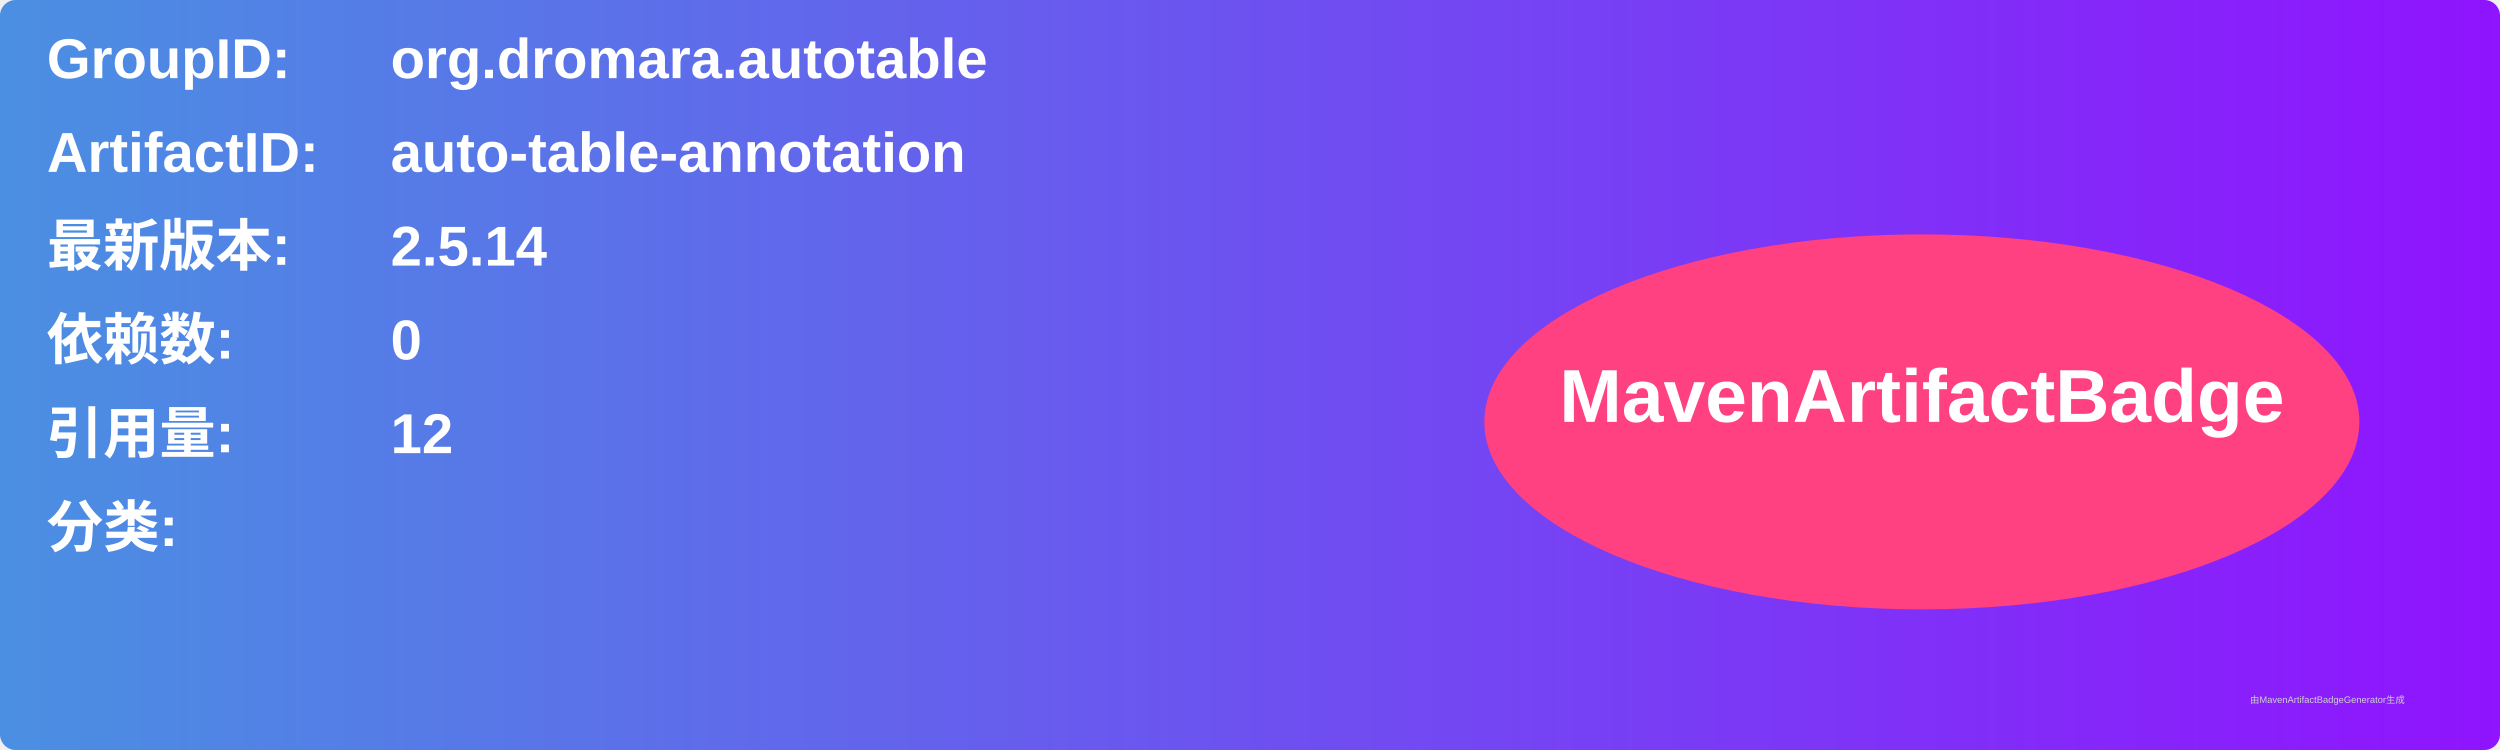
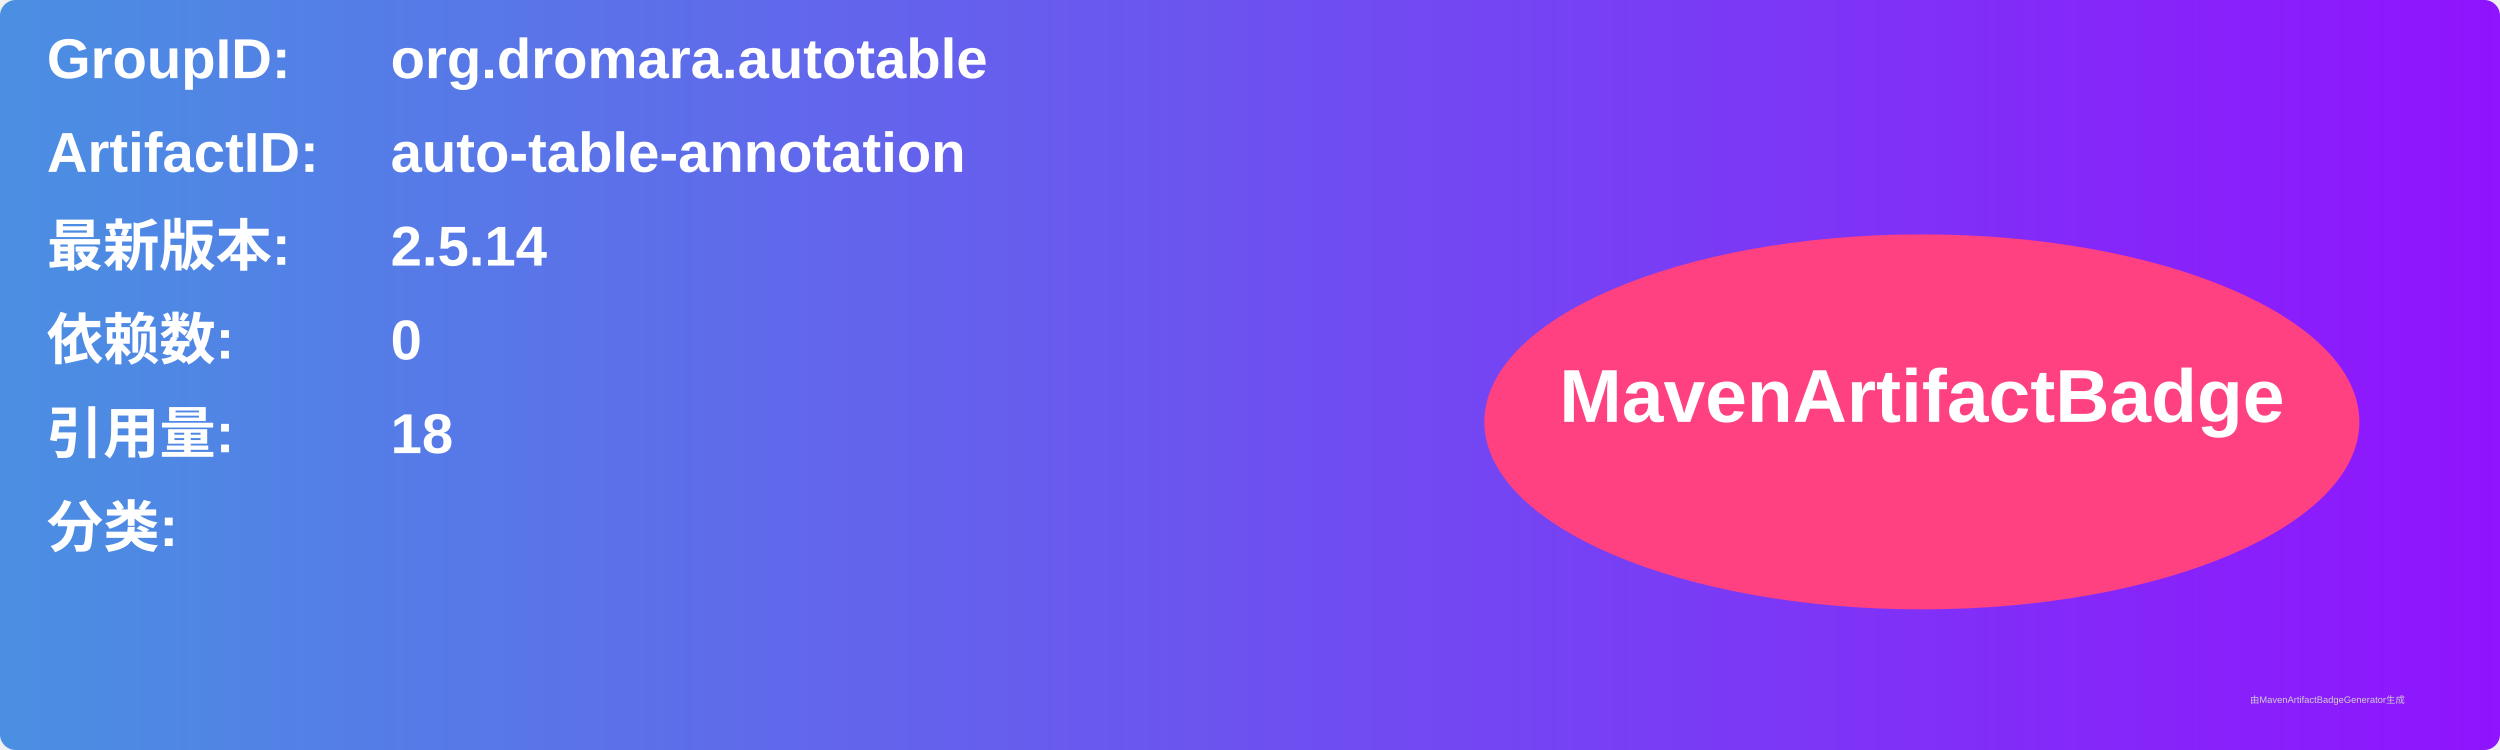
<svg xmlns="http://www.w3.org/2000/svg" width="800" height="240" viewBox="0 0 800 240">
  <linearGradient id="grad" x1="0%" y1="0%" x2="100%" y2="0%">
    <stop offset="0%" stop-color="#4a90e2" />
    <stop offset="100%" stop-color="#9013fe" />
  </linearGradient>
  <rect width="100%" height="100%" rx="5" ry="5" fill="url(#grad)" />
  <g transform="translate(15, 15)">
    <text x="0" y="10" font-family="Arial" font-size="18" fill="white" font-weight="bold" width="260">GroupID:</text>
    <text x="110" y="10" font-family="Arial" font-size="18" fill="white" font-weight="bold" width="460">org.dromara.autotable</text>
    <text x="0" y="40" font-family="Arial" font-size="18" fill="white" font-weight="bold" width="260">ArtifactID:</text>
    <text x="110" y="40" font-family="Arial" font-size="18" fill="white" font-weight="bold" width="460">auto-table-annotation</text>
    <text x="0" y="70" font-family="Arial" font-size="18" fill="white" font-weight="bold">最新版本:</text>
    <text x="110" y="70" font-family="Arial" font-size="18" fill="white" font-weight="bold">
      <tspan font-weight="bold">2.5.14</tspan>
    </text>
    <text x="0" y="100" font-family="Arial" font-size="18" fill="white" font-weight="bold">依赖数: </text>
    <text x="110" y="100" font-family="Arial" font-size="18" fill="white">
      <tspan font-weight="bold">0</tspan>
    </text>
    <text x="0" y="130" font-family="Arial" font-size="18" fill="white" font-weight="bold">引用量: </text>
    <text x="110" y="130" font-family="Arial" font-size="18" fill="white">
-       <tspan font-weight="bold">12</tspan>
+       <tspan font-weight="bold">18</tspan>
    </text>
    <text x="0" y="160" font-family="Arial" font-size="18" fill="white" font-weight="bold">分类:</text>
    <text x="10" y="190" font-family="Arial" font-size="10" fill="white">
      <tspan font-weight="bold" />
    </text>
    <ellipse cx="600" cy="120" rx="140" ry="60" fill="#ff4081" />
    <text x="600" y="120" text-anchor="middle" font-family="Arial" font-size="24" fill="white" font-weight="bold">MavenArtifactBadge</text>
  </g>
  <text x="720" y="225" font-family="Arial" font-size="3" fill="#d0d0d0">由MavenArtifactBadgeGenerator生成</text>
</svg>
